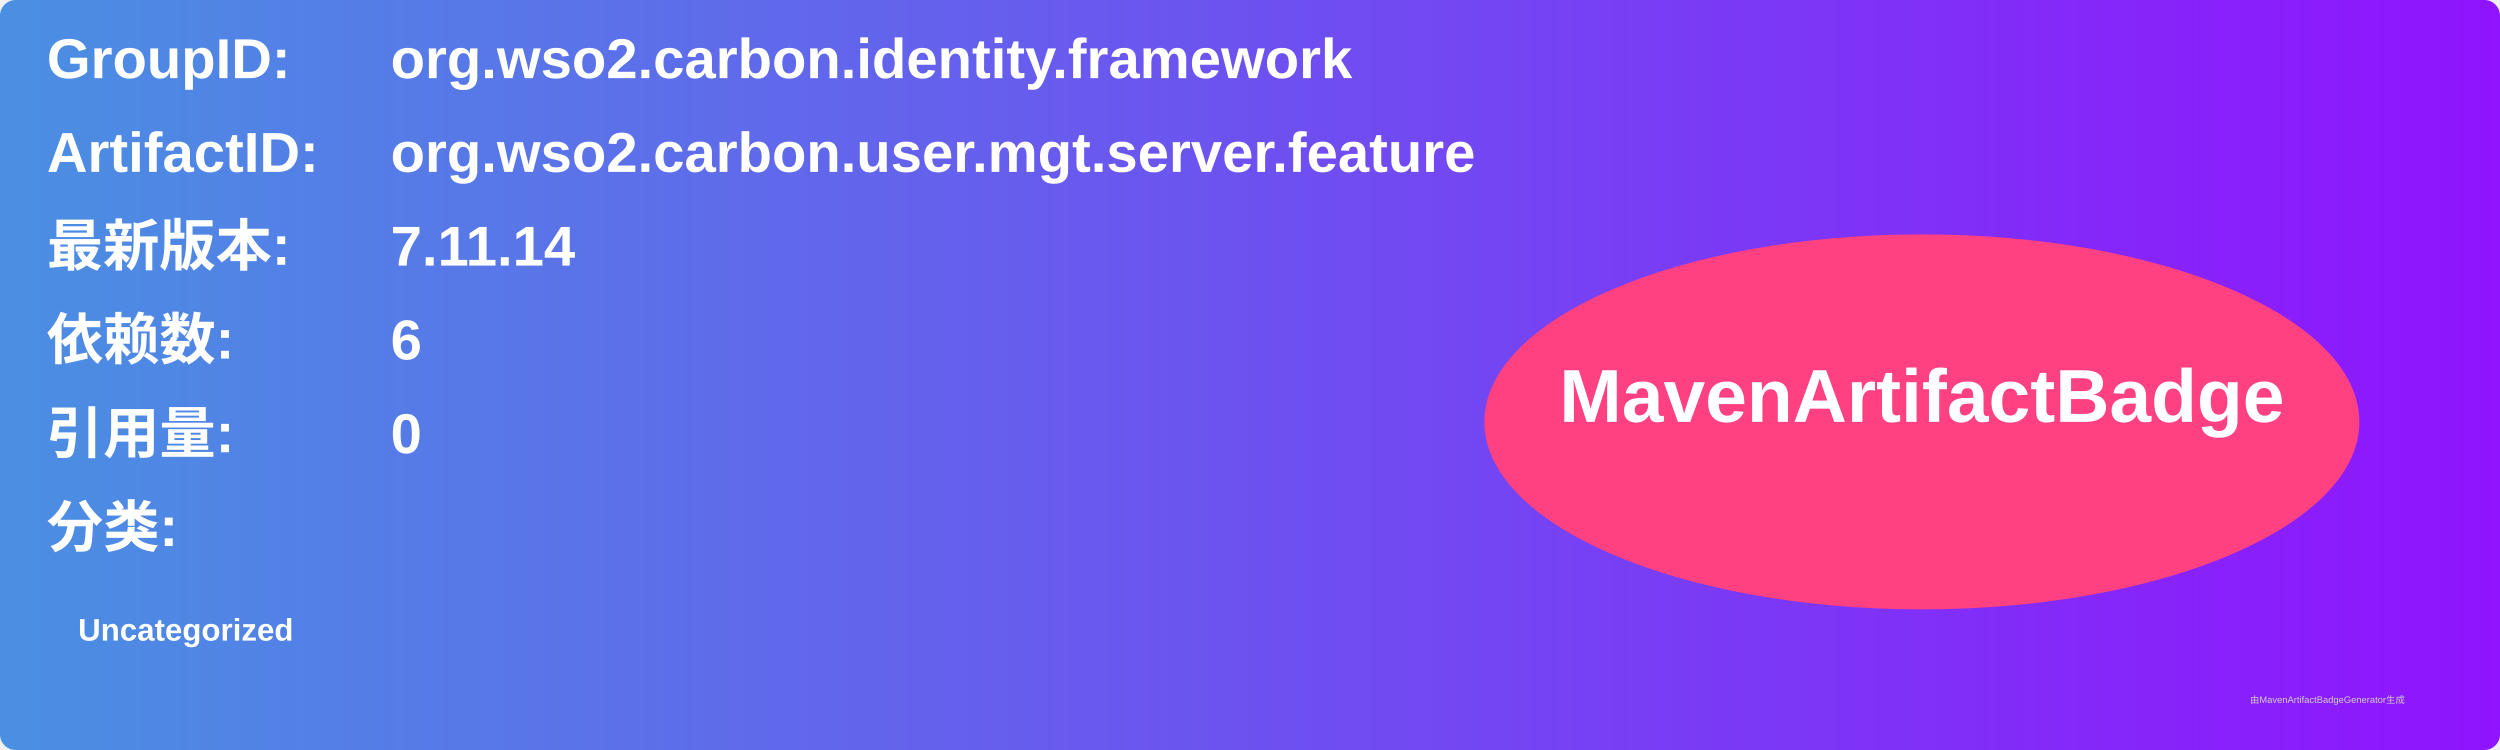
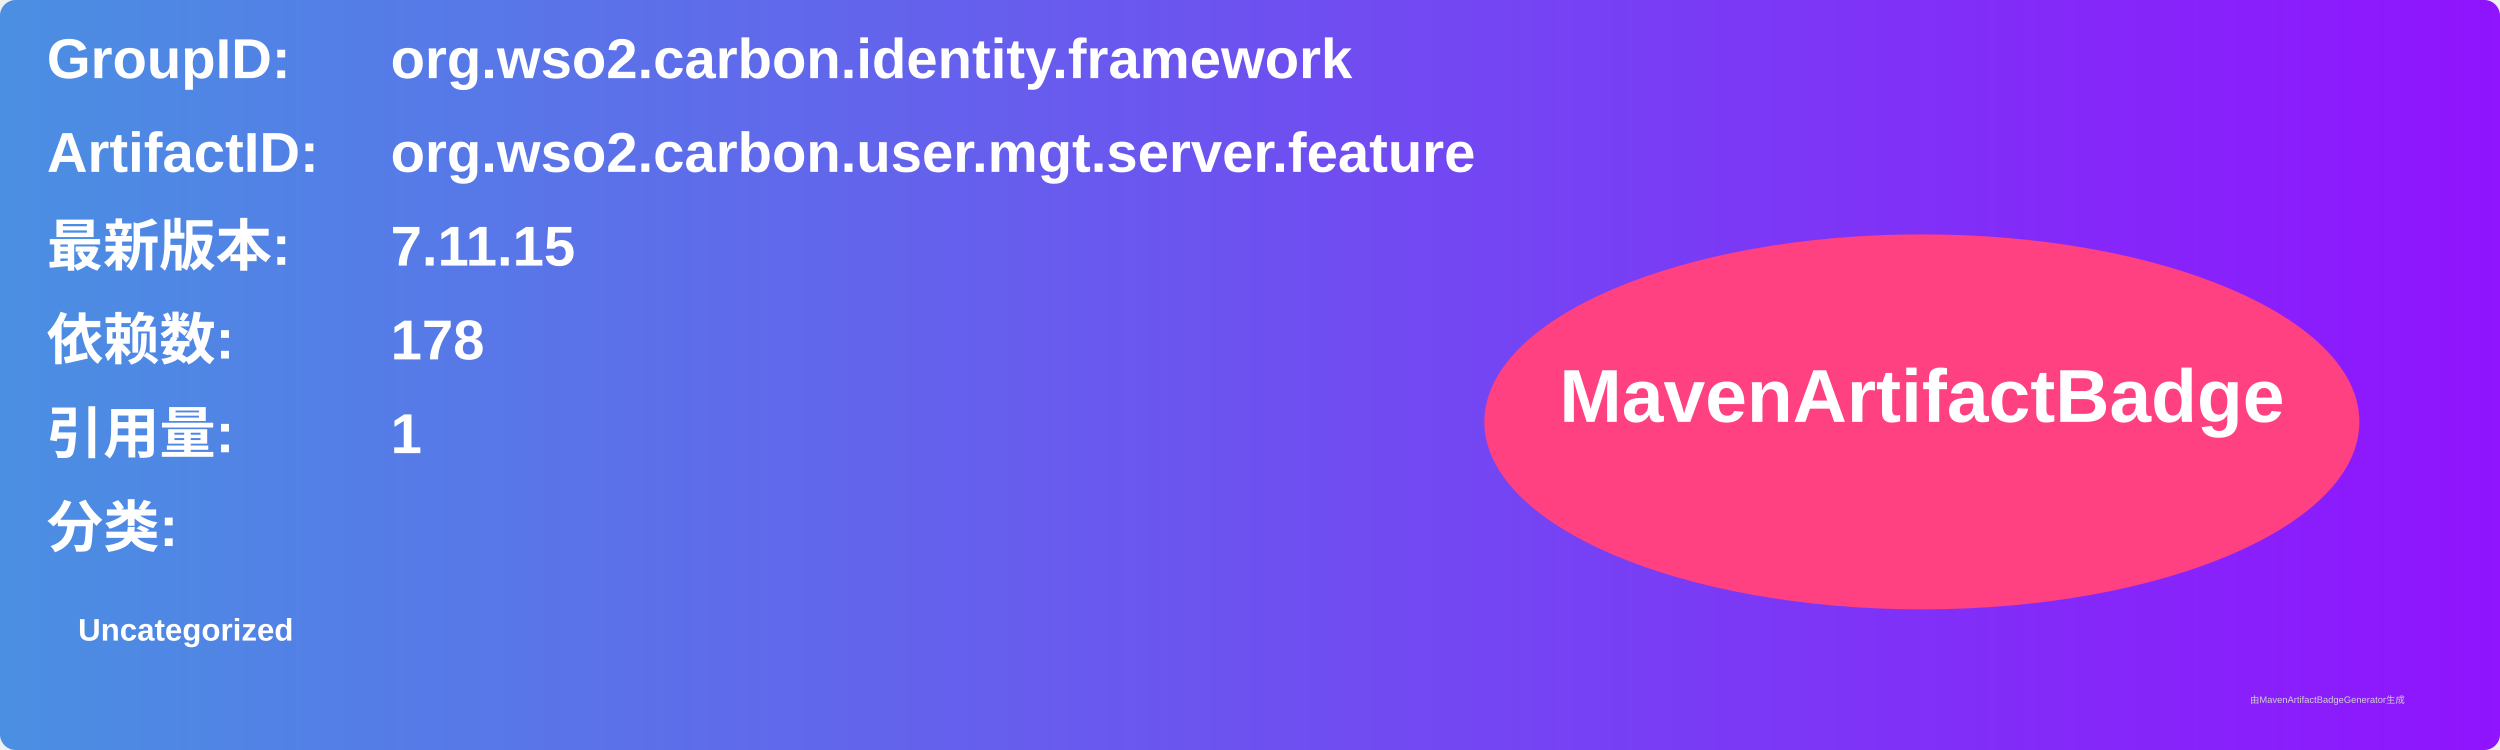
<svg xmlns="http://www.w3.org/2000/svg" width="800" height="240" viewBox="0 0 800 240">
  <linearGradient id="grad" x1="0%" y1="0%" x2="100%" y2="0%">
    <stop offset="0%" stop-color="#4a90e2" />
    <stop offset="100%" stop-color="#9013fe" />
  </linearGradient>
  <rect width="100%" height="100%" rx="5" ry="5" fill="url(#grad)" />
  <g transform="translate(15, 15)">
    <text x="0" y="10" font-family="Arial" font-size="18" fill="white" font-weight="bold" width="260">GroupID:</text>
    <text x="110" y="10" font-family="Arial" font-size="18" fill="white" font-weight="bold" width="460">org.wso2.carbon.identity.framework</text>
    <text x="0" y="40" font-family="Arial" font-size="18" fill="white" font-weight="bold" width="260">ArtifactID:</text>
    <text x="110" y="40" font-family="Arial" font-size="18" fill="white" font-weight="bold" width="460">org.wso2.carbon.user.mgt.server.feature</text>
    <text x="0" y="70" font-family="Arial" font-size="18" fill="white" font-weight="bold">最新版本:</text>
    <text x="110" y="70" font-family="Arial" font-size="18" fill="white" font-weight="bold">
-       <tspan font-weight="bold">7.11.14</tspan>
+       <tspan font-weight="bold">7.11.15</tspan>
    </text>
    <text x="0" y="100" font-family="Arial" font-size="18" fill="white" font-weight="bold">依赖数: </text>
    <text x="110" y="100" font-family="Arial" font-size="18" fill="white">
-       <tspan font-weight="bold">6</tspan>
+       <tspan font-weight="bold">178</tspan>
    </text>
    <text x="0" y="130" font-family="Arial" font-size="18" fill="white" font-weight="bold">引用量: </text>
    <text x="110" y="130" font-family="Arial" font-size="18" fill="white">
-       <tspan font-weight="bold">0</tspan>
+       <tspan font-weight="bold">1</tspan>
    </text>
    <text x="0" y="160" font-family="Arial" font-size="18" fill="white" font-weight="bold">分类:</text>
    <text x="10" y="190" font-family="Arial" font-size="10" fill="white">
      <tspan font-weight="bold">Uncategorized</tspan>
    </text>
    <ellipse cx="600" cy="120" rx="140" ry="60" fill="#ff4081" />
    <text x="600" y="120" text-anchor="middle" font-family="Arial" font-size="24" fill="white" font-weight="bold">MavenArtifactBadge</text>
  </g>
  <text x="720" y="225" font-family="Arial" font-size="3" fill="#d0d0d0">由MavenArtifactBadgeGenerator生成</text>
</svg>
